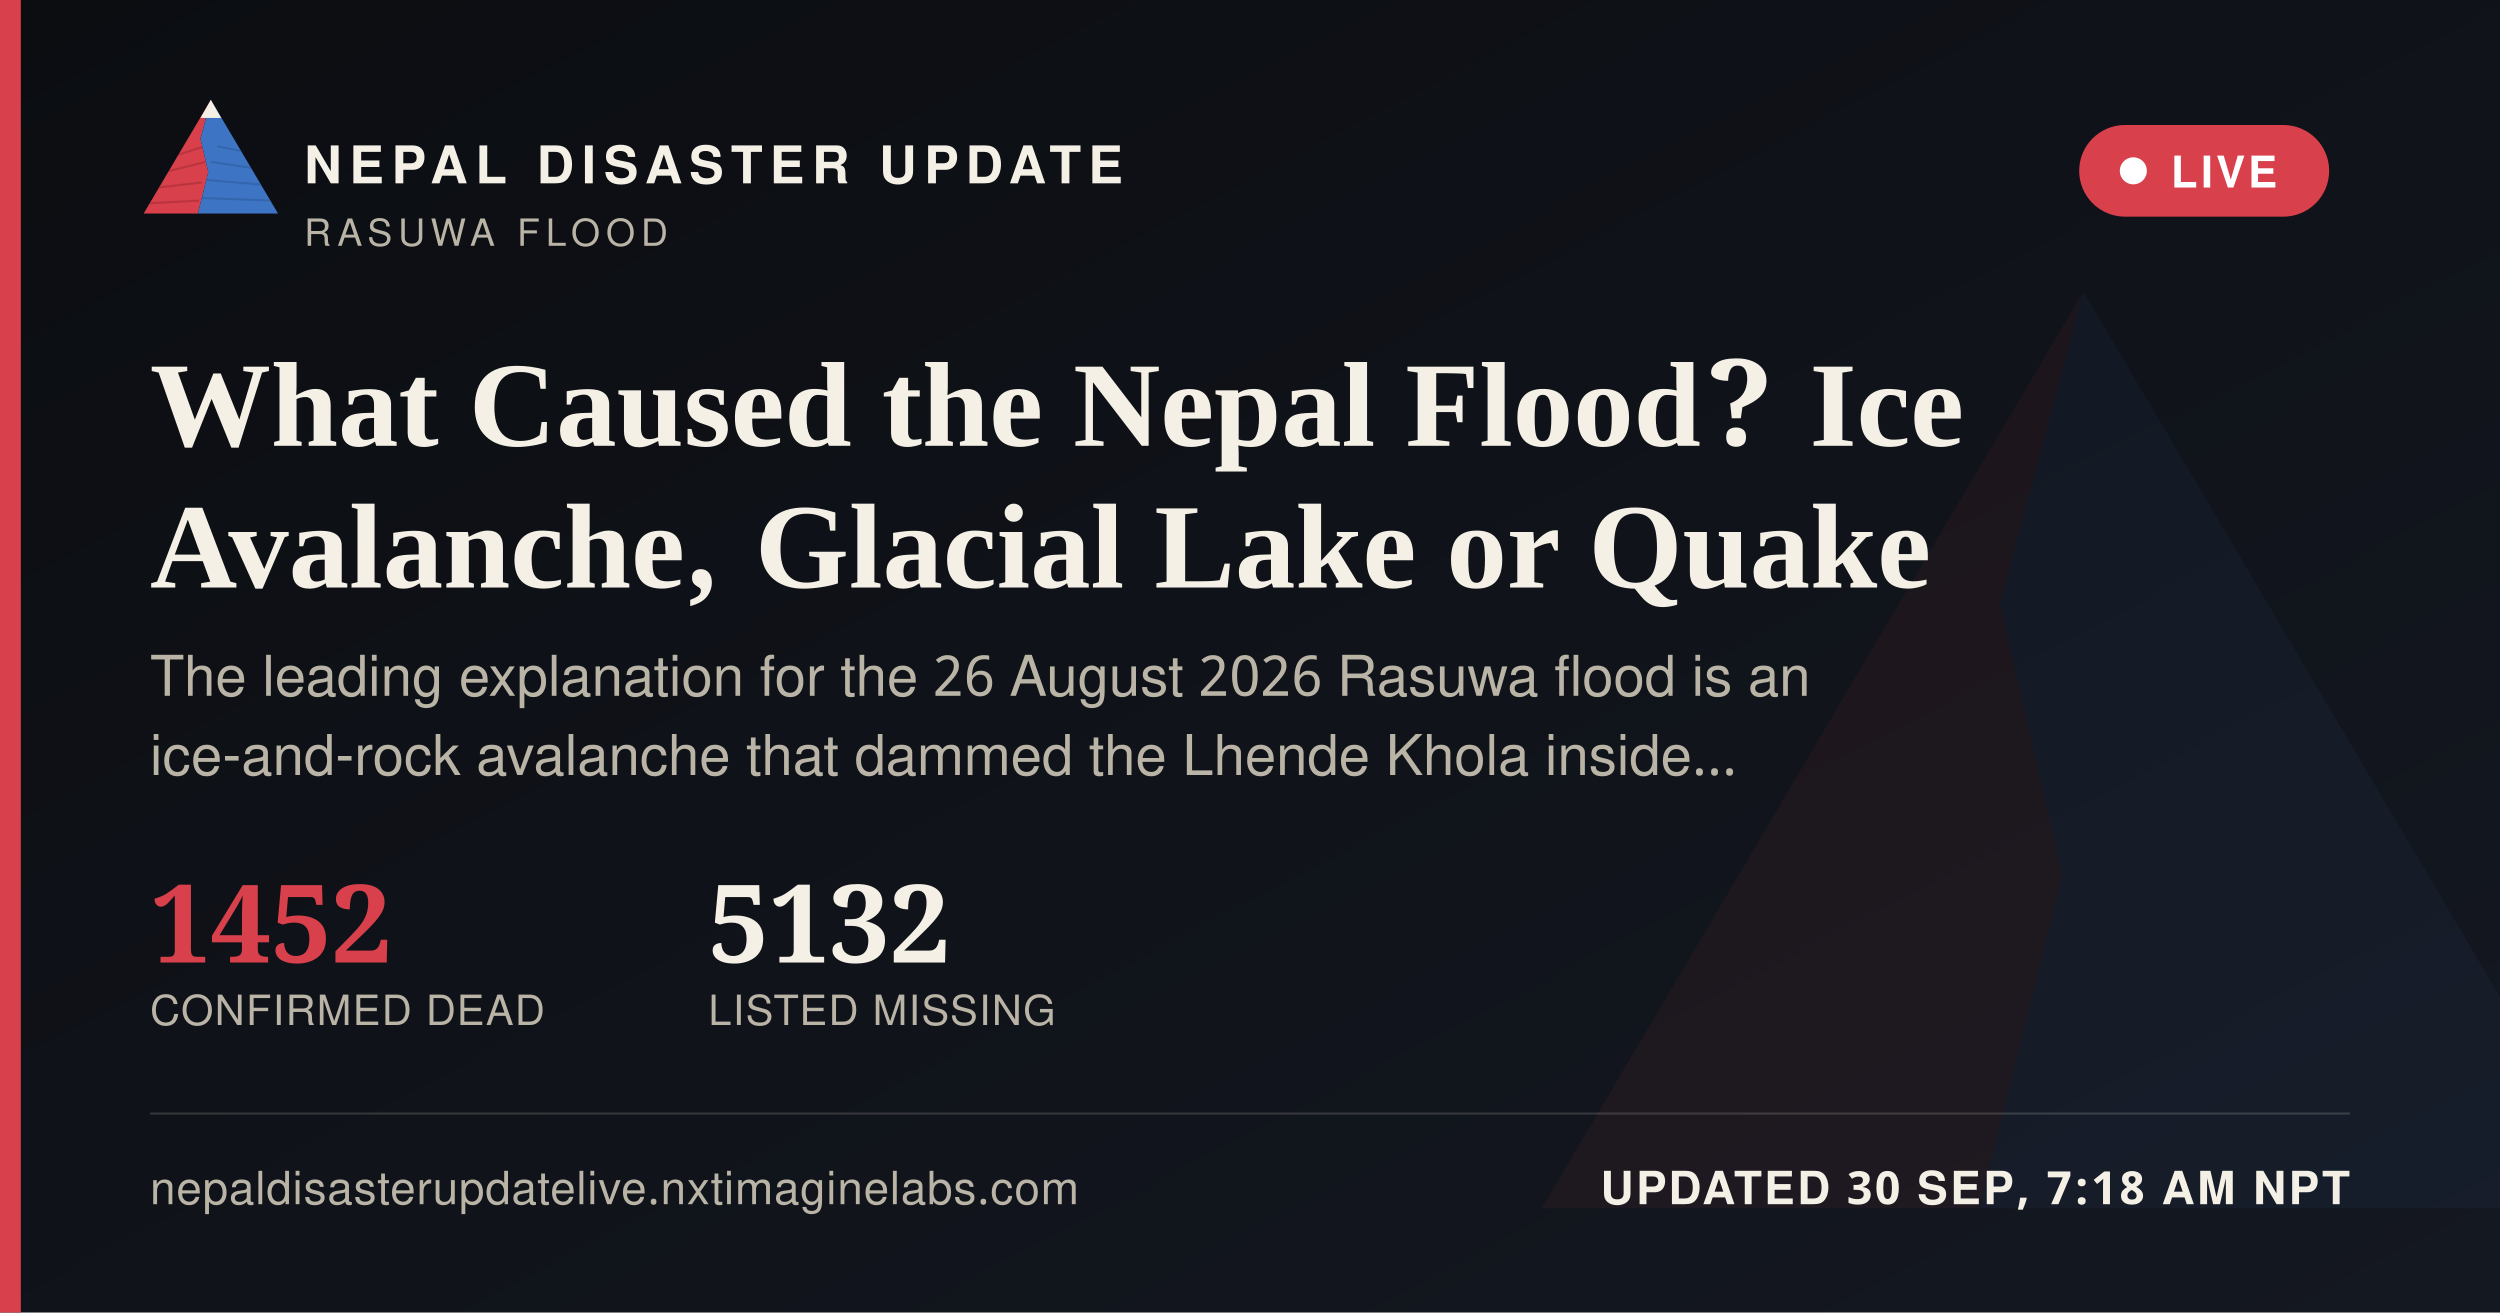
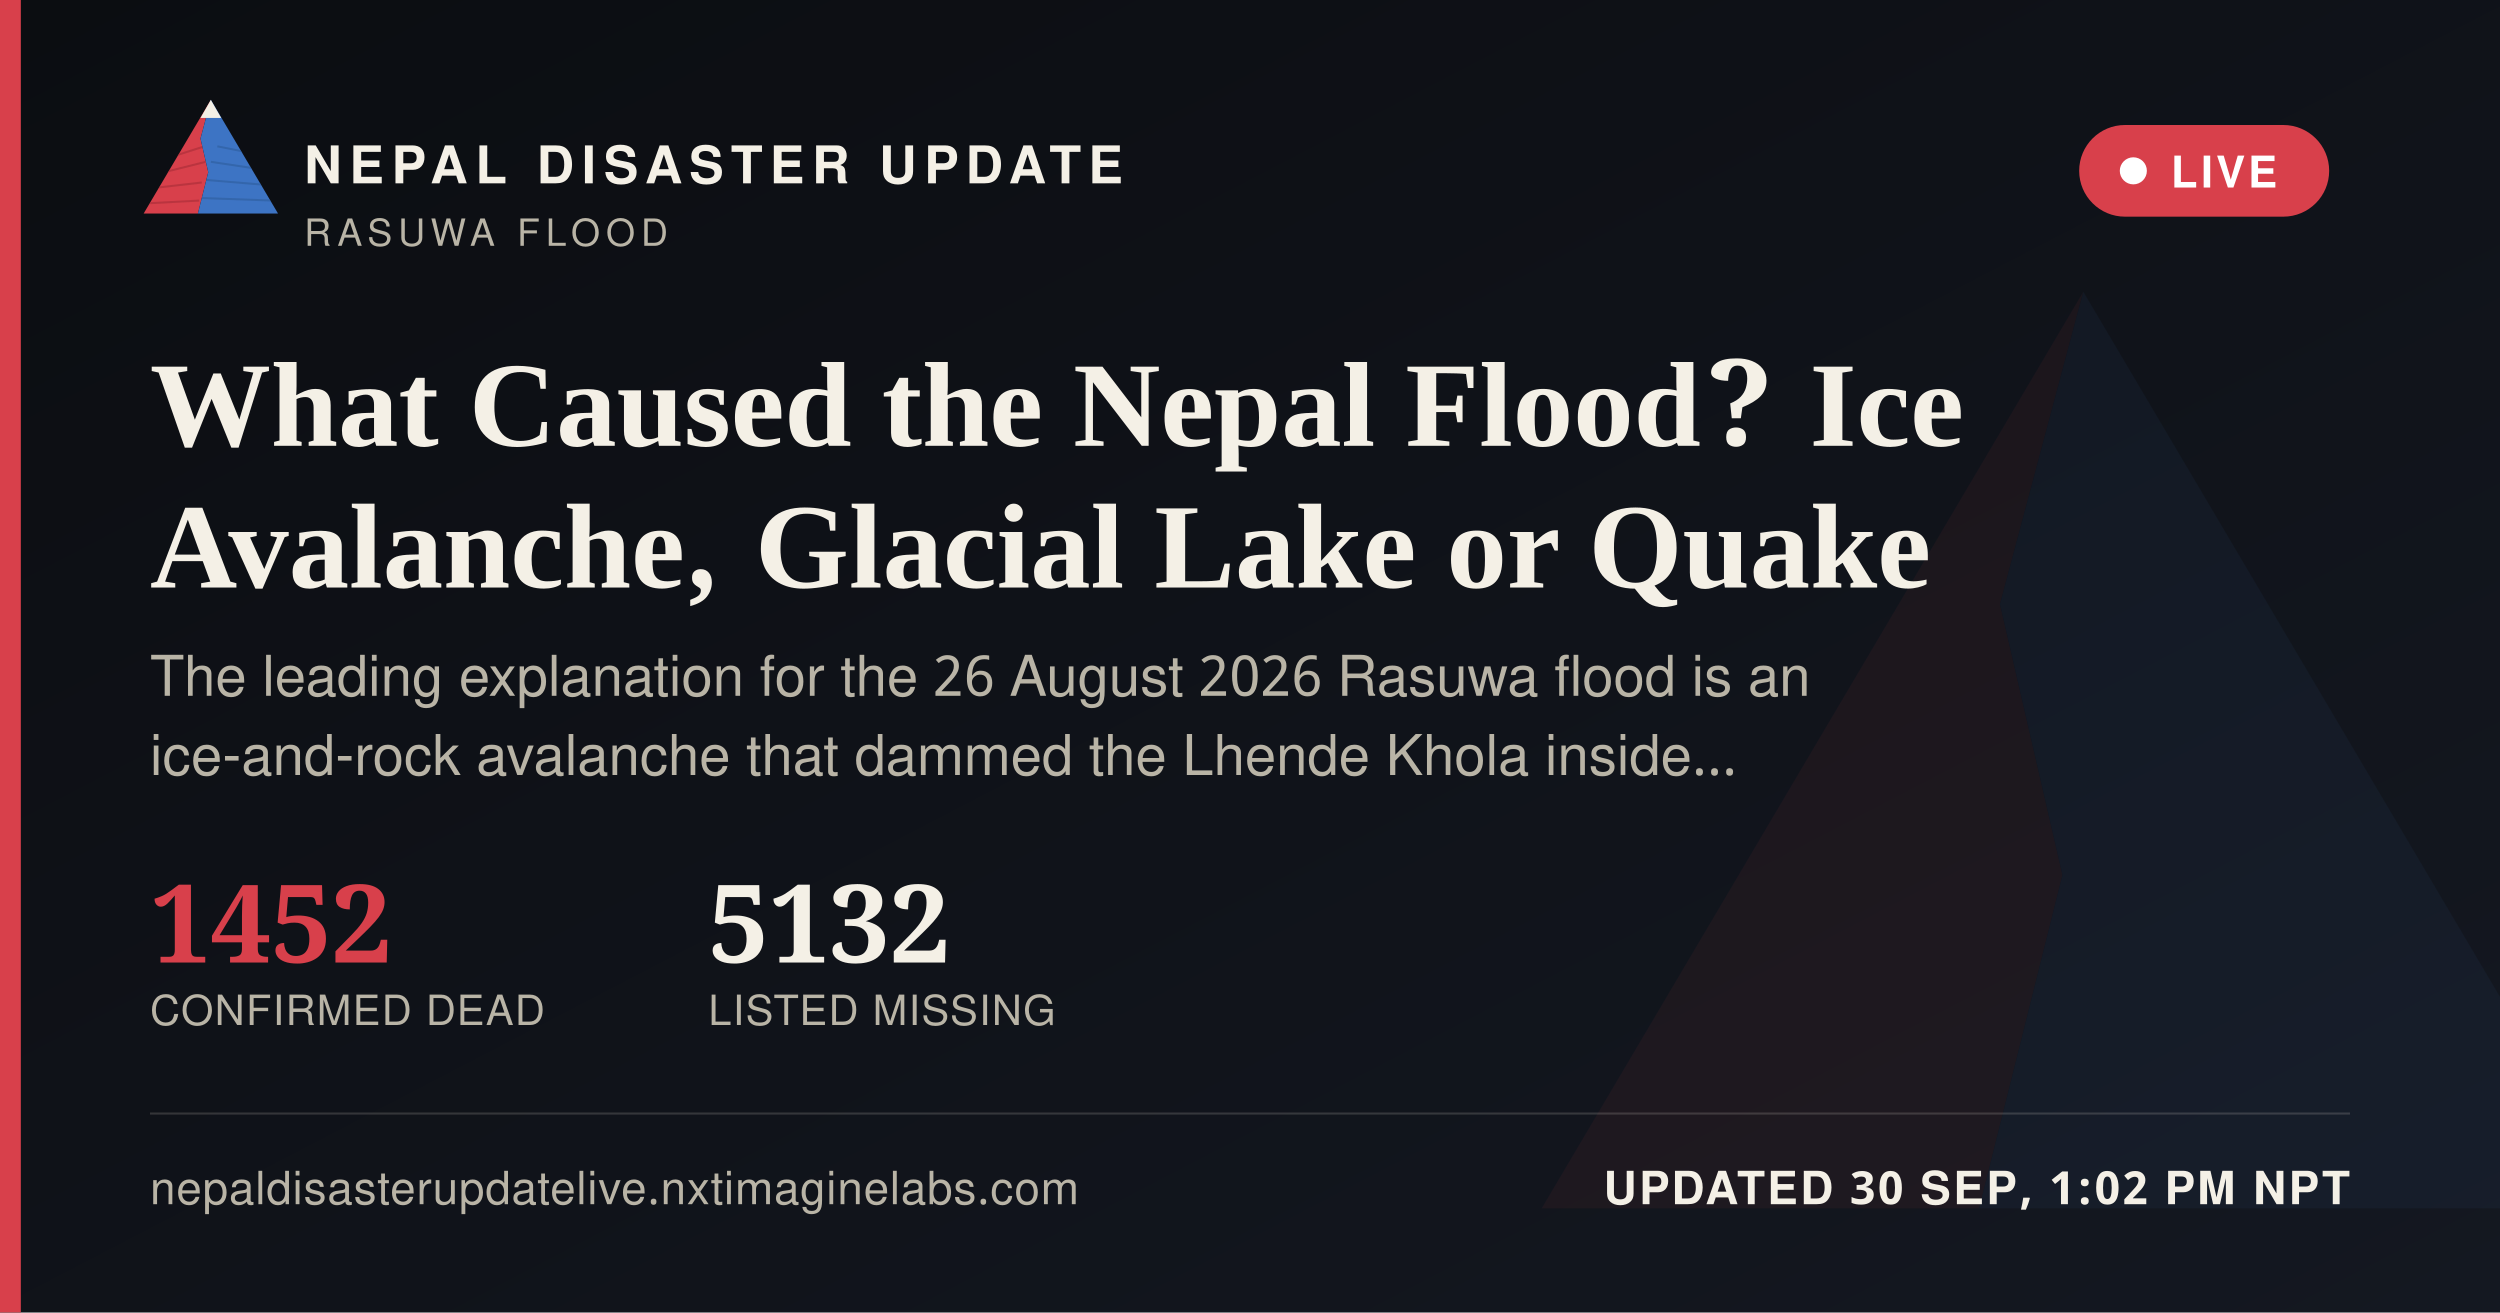
<svg xmlns="http://www.w3.org/2000/svg" width="1200" height="630" viewBox="0 0 1200 630">
  <defs>
    <linearGradient id="ogbg" x1="0" y1="0" x2="1" y2="1">
      <stop offset="0" stop-color="#0B0D11" />
      <stop offset="1" stop-color="#141821" />
    </linearGradient>
  </defs>
  <rect width="1200" height="630" fill="url(#ogbg)" />
  <g transform="translate(700,60) scale(5)" opacity="0.06">
    <polygon points="60,16 52,46 58,72 50,104 8,104" fill="#D8404B" />
    <polygon points="60,16 112,104 50,104 58,72 52,46" fill="#3D74C4" />
  </g>
  <rect x="0" y="0" width="10" height="630" fill="#D8404B" />
  <g transform="translate(64,38) scale(0.62)">
    <g>
      <defs>
        <clipPath id="ogLc">
          <polygon points="60,16 52,46 58,72 50,104 8,104" />
        </clipPath>
        <clipPath id="ogRc">
          <polygon points="60,16 112,104 50,104 58,72 52,46" />
        </clipPath>
      </defs>
      <polygon points="60,16 52,46 58,72 50,104 8,104" fill="#D8404B" />
      <g clip-path="url(#ogLc)" stroke="#A32A34" stroke-width="1.6" fill="none" opacity="0.55">
        <path d="M30,60 L55,52" />
        <path d="M24,72 L56,64" />
        <path d="M18,84 L53,80" />
        <path d="M13,96 L51,94" />
      </g>
      <polygon points="60,16 112,104 50,104 58,72 52,46" fill="#3D74C4" />
      <g clip-path="url(#ogRc)" stroke="#2A5793" stroke-width="1.6" fill="none" opacity="0.5">
        <path d="M65,52 L95,58" />
        <path d="M60,64 L100,70" />
        <path d="M56,78 L104,82" />
        <path d="M52,92 L108,94" />
      </g>
      <polygon points="60,16 52,30 68,30" fill="#F4F0E6" />
    </g>
  </g>
  <text x="146" y="88" font-family="'Public Sans', 'Noto Sans Devanagari', 'Helvetica Neue', Helvetica, Arial, sans-serif" font-size="25" font-weight="800" letter-spacing="3.6" fill="#F4F0E6">NEPAL DISASTER UPDATE</text>
  <text x="146" y="118" font-family="'Public Sans', 'Noto Sans Devanagari', 'Helvetica Neue', Helvetica, Arial, sans-serif" font-size="18" letter-spacing="2.8" fill="#B9B4A6">RASUWA FLOOD</text>
  <g>
    <rect x="998" y="60" width="120" height="44" rx="22" fill="#D8404B" stroke="none" />
    <circle cx="1024" cy="82" r="6.5" fill="#FFFFFF" />
    <text x="1042" y="90" font-family="'Public Sans', 'Noto Sans Devanagari', 'Helvetica Neue', Helvetica, Arial, sans-serif" font-size="21" font-weight="700" letter-spacing="1.6" fill="#FFFFFF">LIVE</text>
  </g>
  <text x="72" y="214" font-family="Newsreader, 'Noto Serif Devanagari', Georgia, 'Times New Roman', serif" font-size="58" font-weight="600" fill="#F4F0E6">What Caused the Nepal Flood? Ice</text>
  <text x="72" y="282" font-family="Newsreader, 'Noto Serif Devanagari', Georgia, 'Times New Roman', serif" font-size="58" font-weight="600" fill="#F4F0E6">Avalanche, Glacial Lake or Quake</text>
  <text x="72" y="334" font-family="'Public Sans', 'Noto Sans Devanagari', 'Helvetica Neue', Helvetica, Arial, sans-serif" font-size="27" fill="#B9B4A6">The leading explanation for the 26 August 2026 Rasuwa flood is an</text>
  <text x="72" y="372" font-family="'Public Sans', 'Noto Sans Devanagari', 'Helvetica Neue', Helvetica, Arial, sans-serif" font-size="27" fill="#B9B4A6">ice-and-rock avalanche that dammed the Lhende Khola inside…</text>
  <g transform="translate(72,462)">
    <text x="0" y="0" font-family="Newsreader, 'Noto Serif Devanagari', Georgia, 'Times New Roman', serif" font-size="52" font-weight="600" fill="#D8404B">1452</text>
    <text x="0" y="30" font-family="'Public Sans', 'Noto Sans Devanagari', 'Helvetica Neue', Helvetica, Arial, sans-serif" font-size="20" letter-spacing="0.6" fill="#B9B4A6">CONFIRMED DEAD</text>
    <text x="268" y="0" font-family="Newsreader, 'Noto Serif Devanagari', Georgia, 'Times New Roman', serif" font-size="52" font-weight="600" fill="#F4F0E6">5132</text>
    <text x="268" y="30" font-family="'Public Sans', 'Noto Sans Devanagari', 'Helvetica Neue', Helvetica, Arial, sans-serif" font-size="20" letter-spacing="0.6" fill="#B9B4A6">LISTED MISSING</text>
  </g>
  <rect x="72" y="534" width="1056" height="1" fill="rgba(244,240,230,0.16)" />
  <text x="72" y="578" font-family="'Public Sans', 'Noto Sans Devanagari', 'Helvetica Neue', Helvetica, Arial, sans-serif" font-size="22" fill="#B9B4A6" letter-spacing="0.4">nepaldisasterupdatelive.nxtimaginelabs.com</text>
-   <text x="1128" y="578" text-anchor="end" font-family="'Public Sans', 'Noto Sans Devanagari', 'Helvetica Neue', Helvetica, Arial, sans-serif" font-size="22" font-weight="700" letter-spacing="1.2" fill="#F4F0E6">UPDATED 30 SEP, 7:18 AM NPT</text>
+   <text x="1128" y="578" text-anchor="end" font-family="'Public Sans', 'Noto Sans Devanagari', 'Helvetica Neue', Helvetica, Arial, sans-serif" font-size="22" font-weight="700" letter-spacing="1.2" fill="#F4F0E6">UPDATED 30 SEP, 1:02 PM NPT</text>
</svg>
